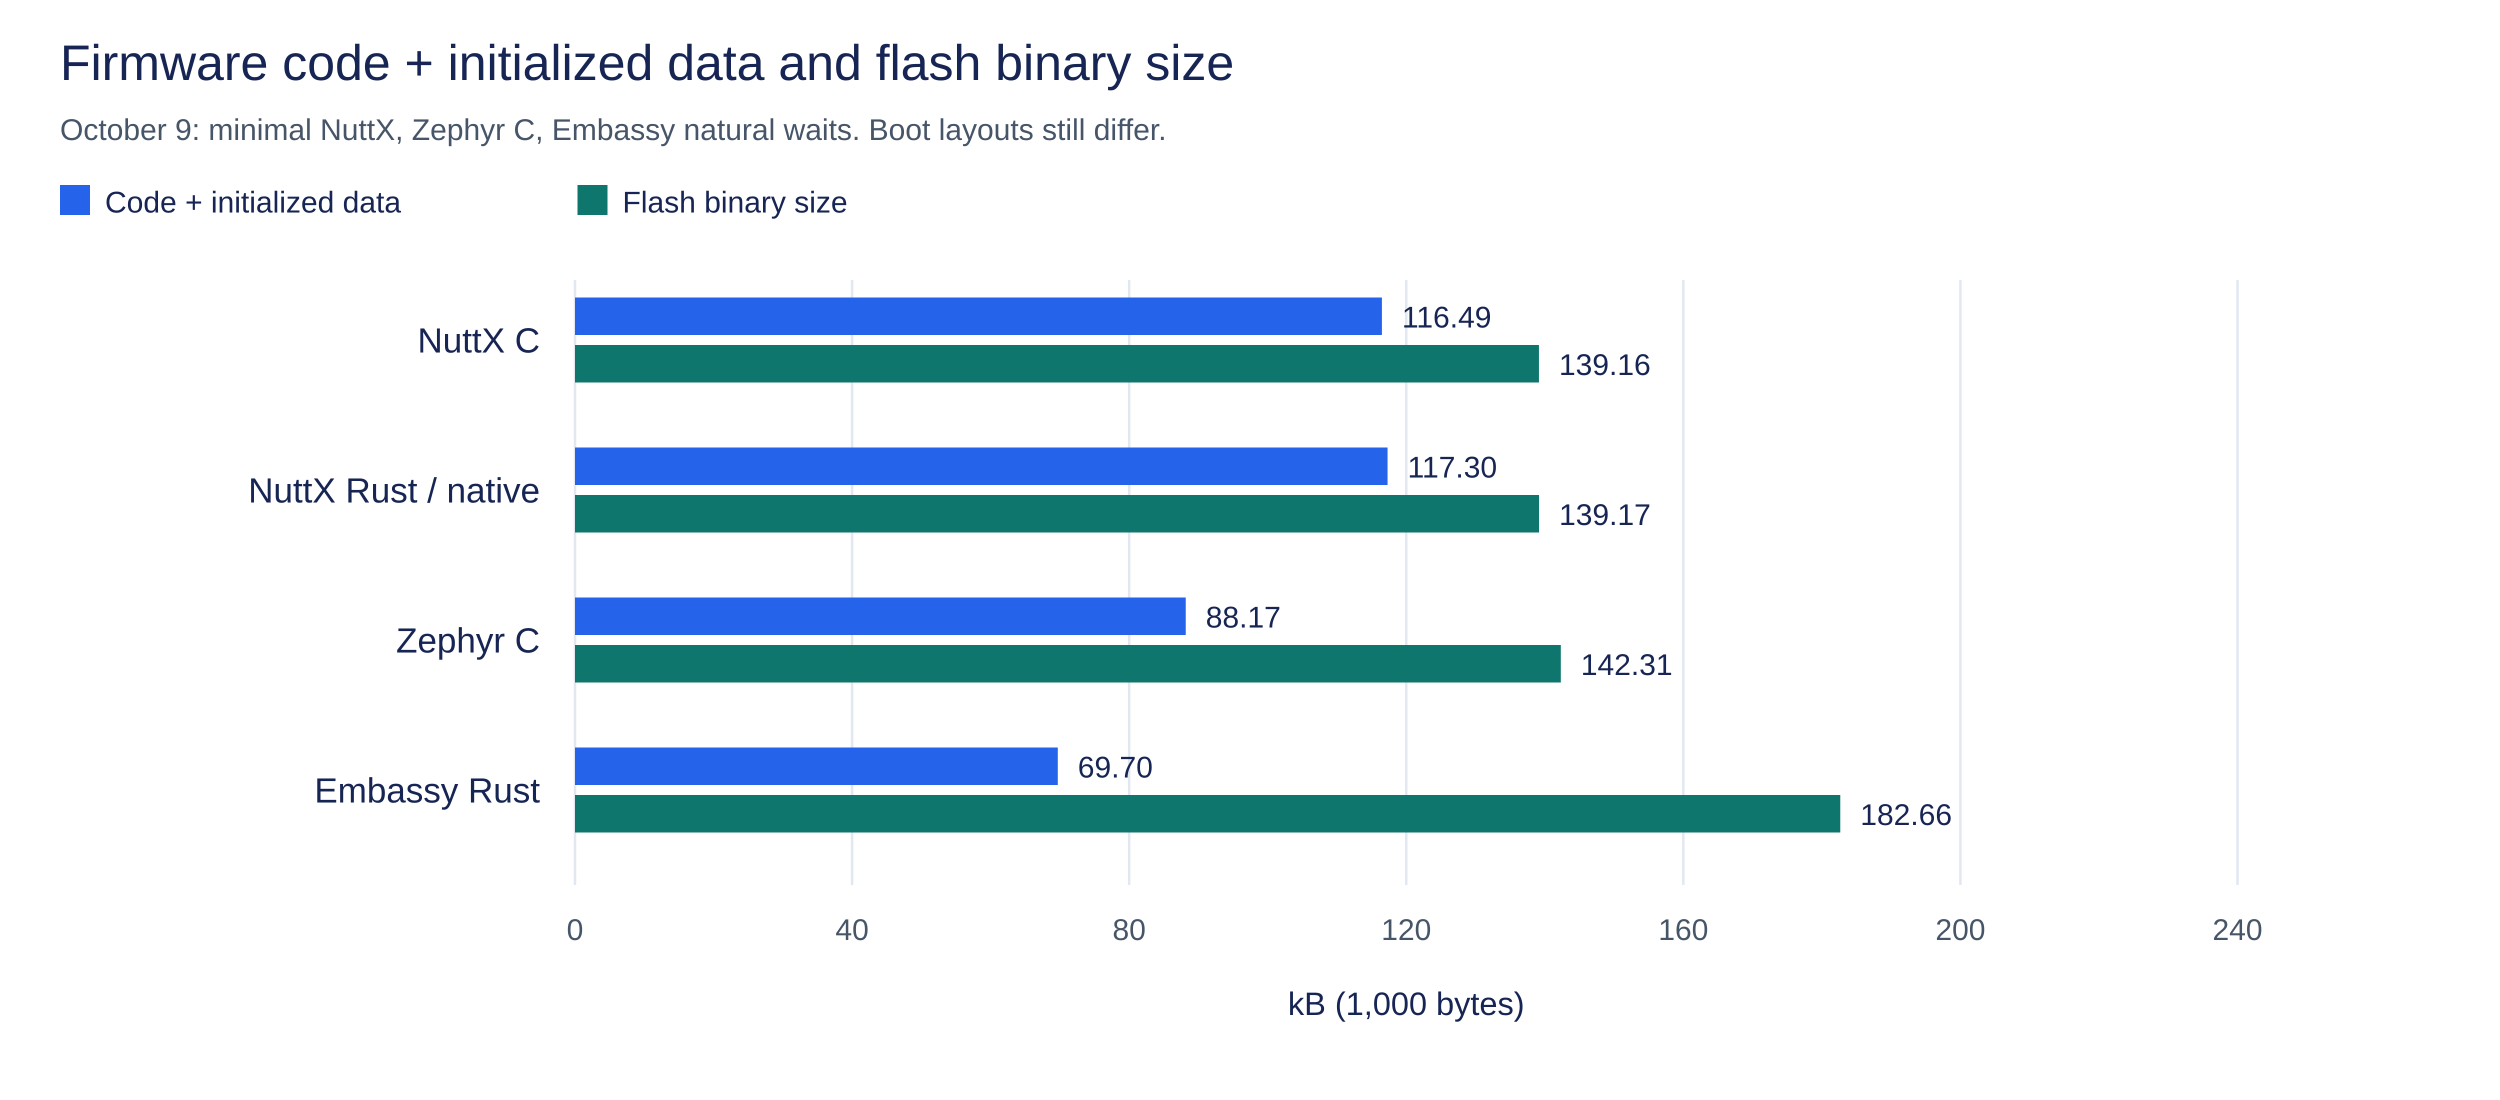
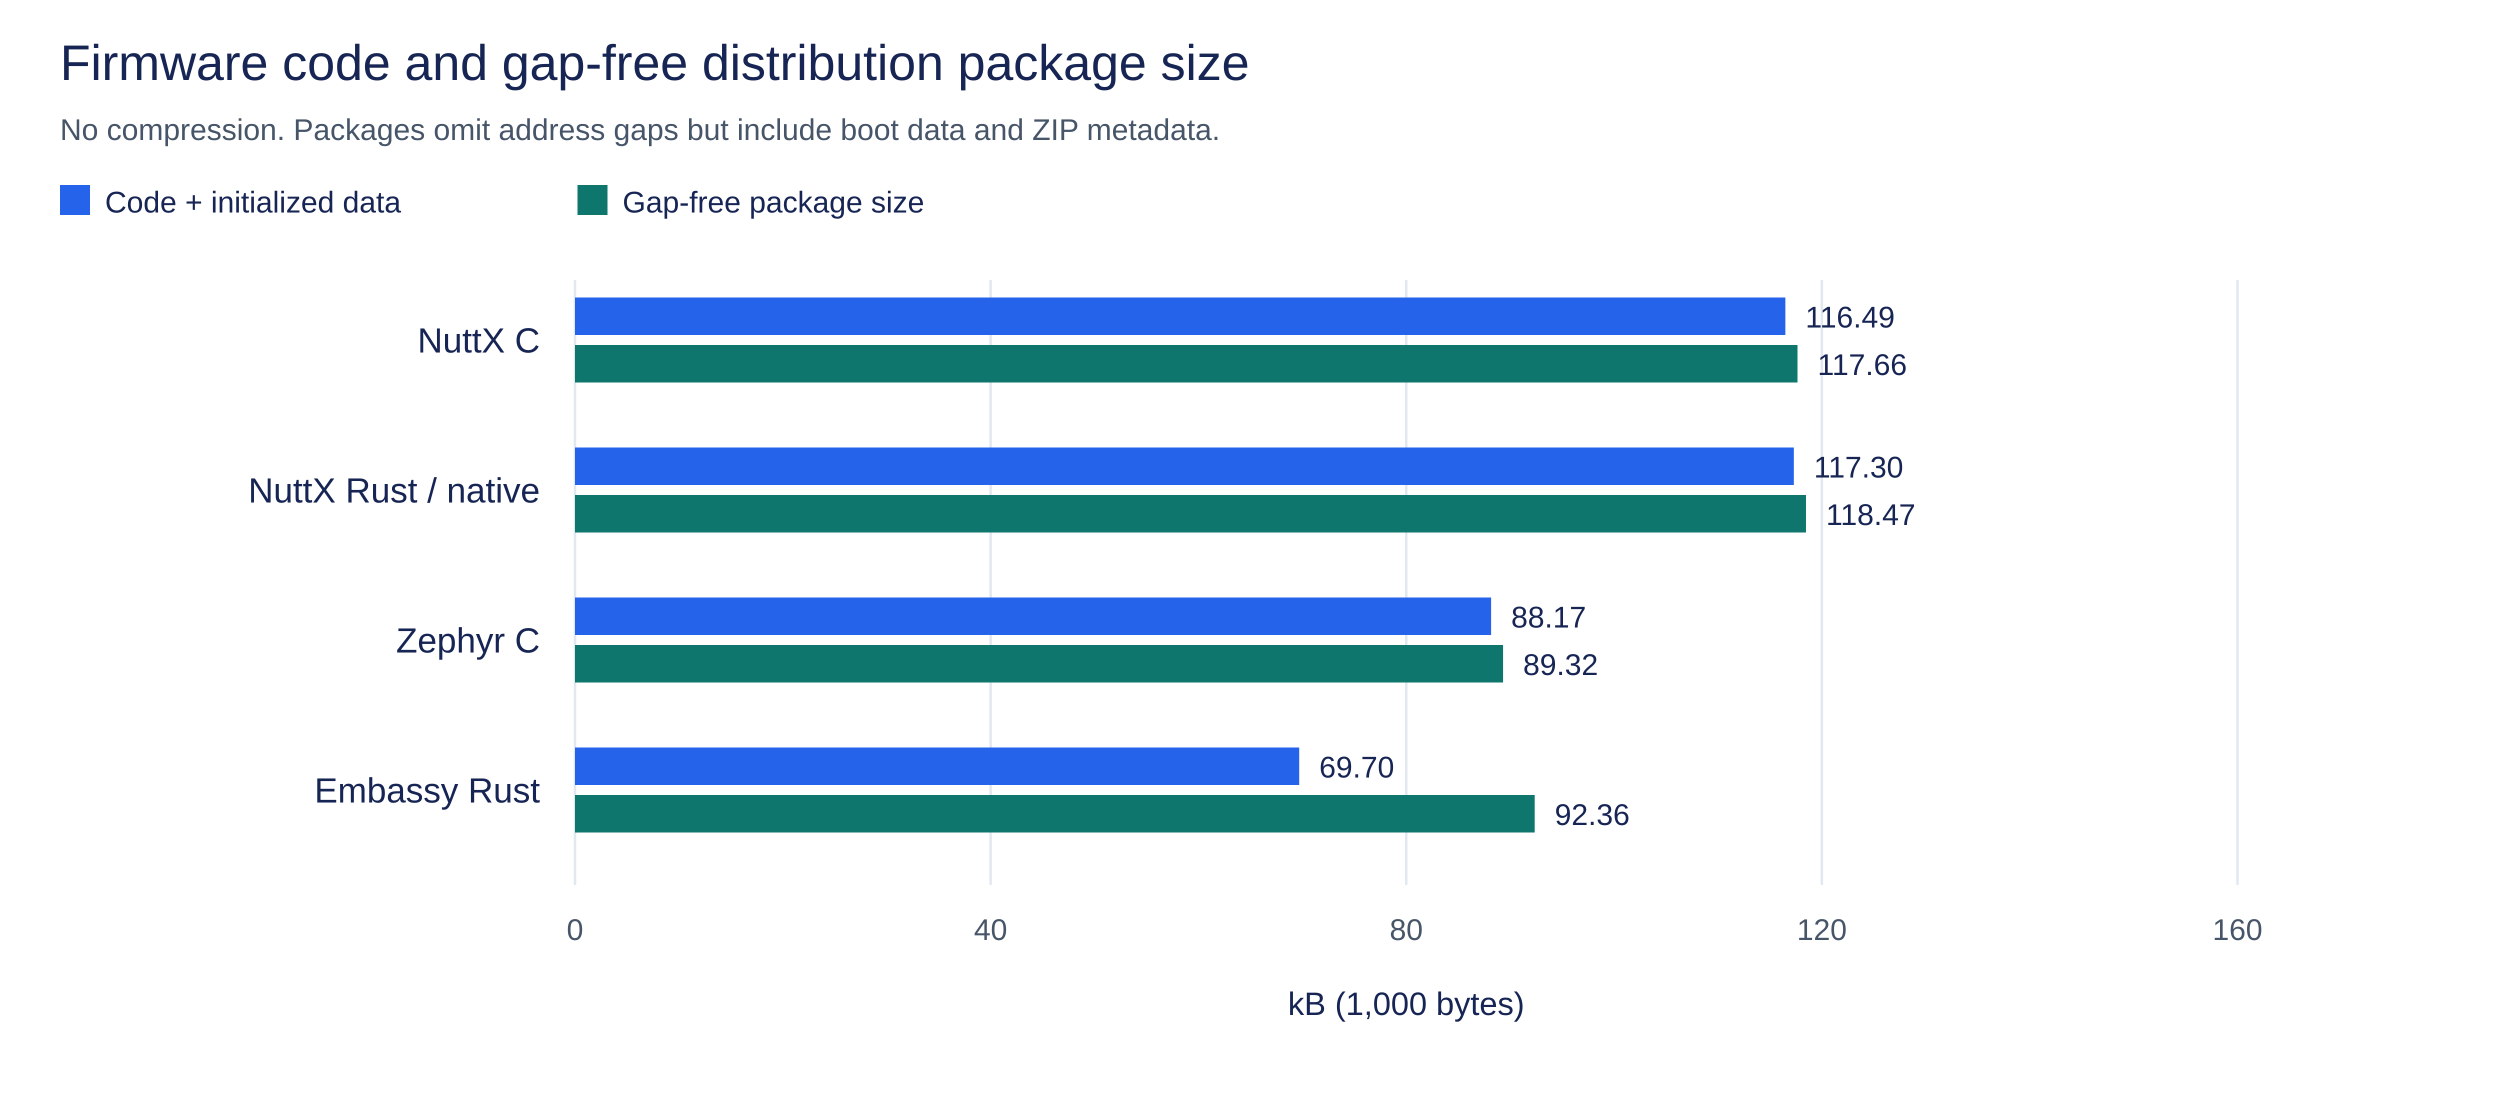
<svg xmlns="http://www.w3.org/2000/svg" width="1000" height="440" viewBox="0 0 1000 440" role="img" aria-labelledby="title desc">
  <rect width="1000" height="440" fill="white" />
  <g font-family="Arial, sans-serif">
-     <text x="24" y="32" font-size="20" text-anchor="start" fill="#172554">Firmware code + initialized data and flash binary size</text>
-     <text x="24" y="56" font-size="12" text-anchor="start" fill="#475569">October 9: minimal NuttX, Zephyr C, Embassy natural waits. Boot layouts still differ.</text>
+     <text x="24" y="32" font-size="20" text-anchor="start" fill="#172554">Firmware code and gap-free distribution package size</text>
+     <text x="24" y="56" font-size="12" text-anchor="start" fill="#475569">No compression. Packages omit address gaps but include boot data and ZIP metadata.</text>
    <path d="M230 112V354" stroke="#e2e8f0" />
    <text x="230" y="376" font-size="12" text-anchor="middle" fill="#475569">0</text>
-     <path d="M340.833 112V354" stroke="#e2e8f0" />
-     <text x="340.833" y="376" font-size="12" text-anchor="middle" fill="#475569">40</text>
-     <path d="M451.667 112V354" stroke="#e2e8f0" />
-     <text x="451.667" y="376" font-size="12" text-anchor="middle" fill="#475569">80</text>
+     <path d="M396.25 112V354" stroke="#e2e8f0" />
+     <text x="396.25" y="376" font-size="12" text-anchor="middle" fill="#475569">40</text>
    <path d="M562.5 112V354" stroke="#e2e8f0" />
-     <text x="562.5" y="376" font-size="12" text-anchor="middle" fill="#475569">120</text>
-     <path d="M673.333 112V354" stroke="#e2e8f0" />
-     <text x="673.333" y="376" font-size="12" text-anchor="middle" fill="#475569">160</text>
-     <path d="M784.167 112V354" stroke="#e2e8f0" />
-     <text x="784.167" y="376" font-size="12" text-anchor="middle" fill="#475569">200</text>
+     <text x="562.5" y="376" font-size="12" text-anchor="middle" fill="#475569">80</text>
+     <path d="M728.75 112V354" stroke="#e2e8f0" />
+     <text x="728.75" y="376" font-size="12" text-anchor="middle" fill="#475569">120</text>
    <path d="M895 112V354" stroke="#e2e8f0" />
-     <text x="895" y="376" font-size="12" text-anchor="middle" fill="#475569">240</text>
+     <text x="895" y="376" font-size="12" text-anchor="middle" fill="#475569">160</text>
    <text x="562.5" y="406" font-size="13" text-anchor="middle" fill="#172554">kB (1,000 bytes)</text>
    <text x="216" y="141" font-size="14" text-anchor="end" fill="#172554">NuttX C</text>
-     <rect x="230" y="119" width="322.763" height="15" fill="#2563eb" />
-     <text x="560.763" y="131" font-size="12" text-anchor="start" fill="#172554">116.49</text>
-     <rect x="230" y="138" width="385.578" height="15" fill="#0f766e" />
-     <text x="623.578" y="150" font-size="12" text-anchor="start" fill="#172554">139.16</text>
+     <rect x="230" y="119" width="484.145" height="15" fill="#2563eb" />
+     <text x="722.145" y="131" font-size="12" text-anchor="start" fill="#172554">116.49</text>
+     <rect x="230" y="138" width="489.004" height="15" fill="#0f766e" />
+     <text x="727.004" y="150" font-size="12" text-anchor="start" fill="#172554">117.66</text>
    <text x="216" y="201" font-size="14" text-anchor="end" fill="#172554">NuttX Rust / native</text>
-     <rect x="230" y="179" width="325.024" height="15" fill="#2563eb" />
-     <text x="563.024" y="191" font-size="12" text-anchor="start" fill="#172554">117.30</text>
-     <rect x="230" y="198" width="385.622" height="15" fill="#0f766e" />
-     <text x="623.622" y="210" font-size="12" text-anchor="start" fill="#172554">139.17</text>
+     <rect x="230" y="179" width="487.536" height="15" fill="#2563eb" />
+     <text x="725.536" y="191" font-size="12" text-anchor="start" fill="#172554">117.30</text>
+     <rect x="230" y="198" width="492.395" height="15" fill="#0f766e" />
+     <text x="730.395" y="210" font-size="12" text-anchor="start" fill="#172554">118.47</text>
    <text x="216" y="261" font-size="14" text-anchor="end" fill="#172554">Zephyr C</text>
-     <rect x="230" y="239" width="244.296" height="15" fill="#2563eb" />
-     <text x="482.296" y="251" font-size="12" text-anchor="start" fill="#172554">88.17</text>
-     <rect x="230" y="258" width="394.323" height="15" fill="#0f766e" />
-     <text x="632.323" y="270" font-size="12" text-anchor="start" fill="#172554">142.31</text>
+     <rect x="230" y="239" width="366.444" height="15" fill="#2563eb" />
+     <text x="604.444" y="251" font-size="12" text-anchor="start" fill="#172554">88.17</text>
+     <rect x="230" y="258" width="371.232" height="15" fill="#0f766e" />
+     <text x="609.232" y="270" font-size="12" text-anchor="start" fill="#172554">89.32</text>
    <text x="216" y="321" font-size="14" text-anchor="end" fill="#172554">Embassy Rust</text>
-     <rect x="230" y="299" width="193.119" height="15" fill="#2563eb" />
-     <text x="431.119" y="311" font-size="12" text-anchor="start" fill="#172554">69.70</text>
-     <rect x="230" y="318" width="506.109" height="15" fill="#0f766e" />
-     <text x="744.109" y="330" font-size="12" text-anchor="start" fill="#172554">182.66</text>
+     <rect x="230" y="299" width="289.678" height="15" fill="#2563eb" />
+     <text x="527.678" y="311" font-size="12" text-anchor="start" fill="#172554">69.70</text>
+     <rect x="230" y="318" width="383.88" height="15" fill="#0f766e" />
+     <text x="621.88" y="330" font-size="12" text-anchor="start" fill="#172554">92.36</text>
    <rect x="24" y="74" width="12" height="12" fill="#2563eb" />
    <text x="42" y="85" font-size="12" text-anchor="start" fill="#172554">Code + initialized data</text>
    <rect x="231" y="74" width="12" height="12" fill="#0f766e" />
-     <text x="249" y="85" font-size="12" text-anchor="start" fill="#172554">Flash binary size</text>
+     <text x="249" y="85" font-size="12" text-anchor="start" fill="#172554">Gap-free package size</text>
  </g>
</svg>
